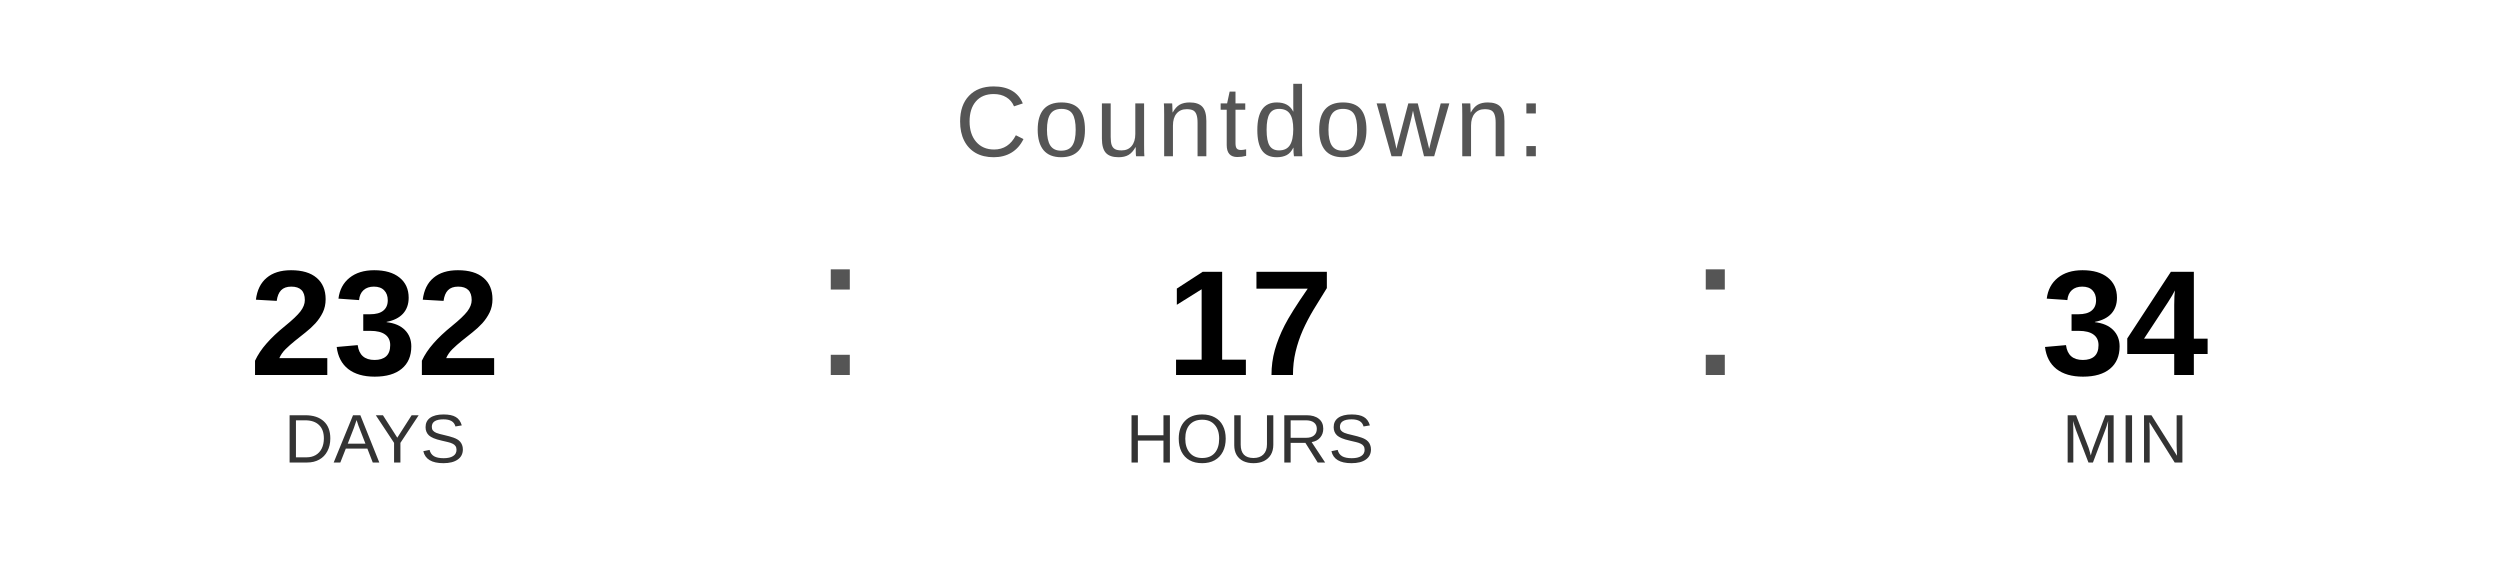
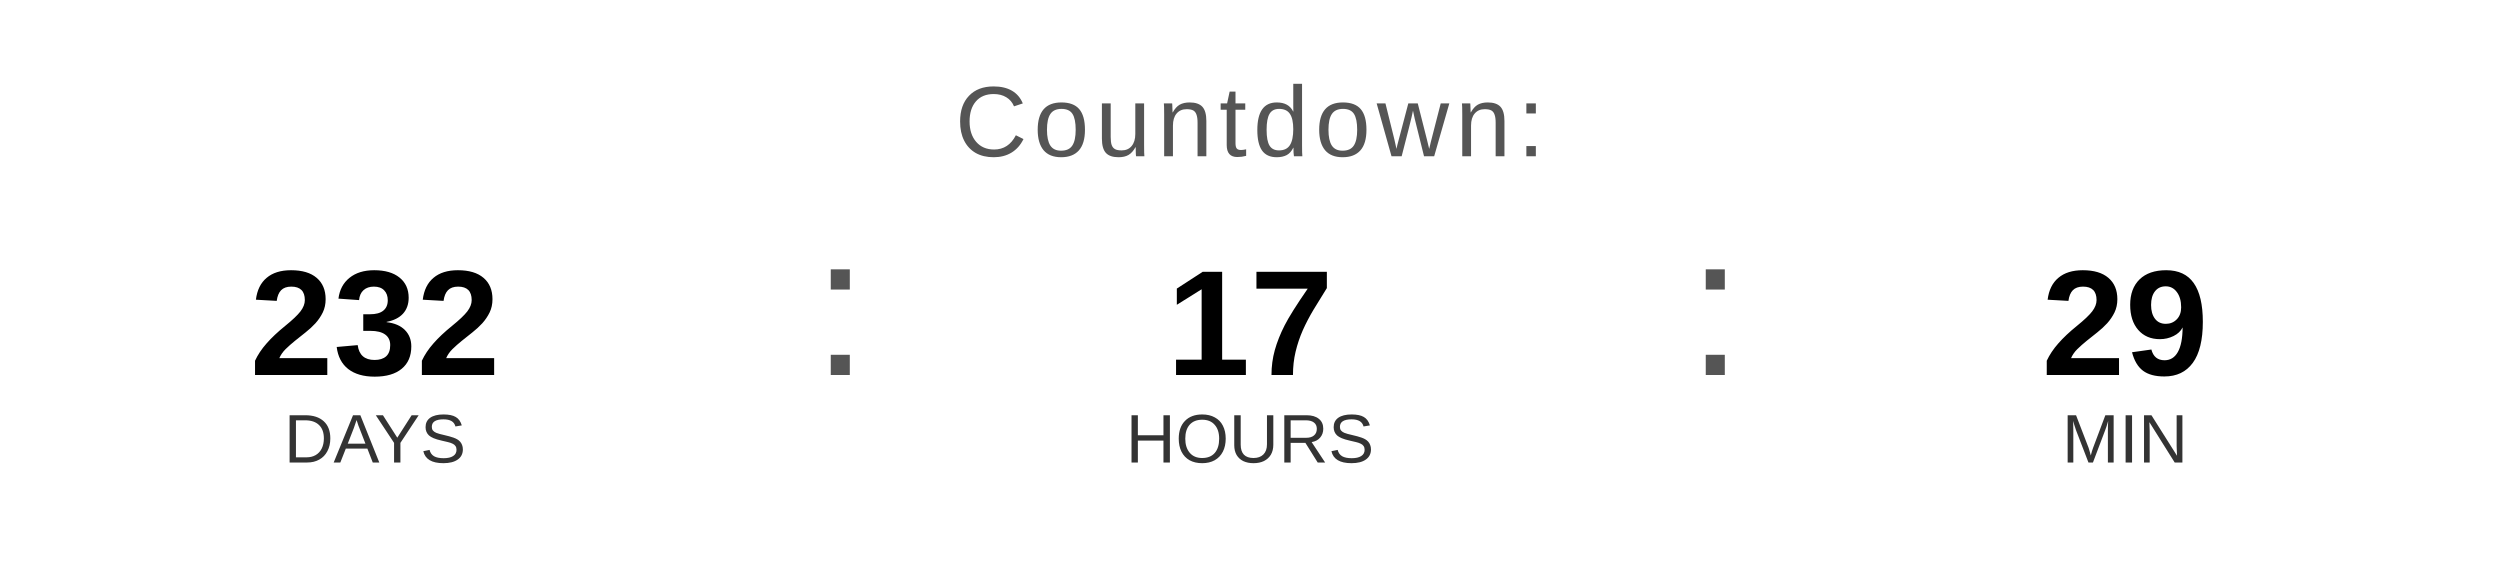
<svg xmlns="http://www.w3.org/2000/svg" width="400" height="90" viewBox="0 0 400 90">
  <text x="200" y="25" font-family="Arial, Helvetica, sans-serif" font-size="16" fill="#555555" text-anchor="middle" letter-spacing="1">
    Countdown:
  </text>
  <text x="60" y="60" font-family="Arial, Helvetica, sans-serif" font-size="24" font-weight="bold" fill="#000000" text-anchor="middle">232</text>
  <text x="60" y="74" font-family="Arial, Helvetica, sans-serif" font-size="11" fill="#333333" text-anchor="middle">DAYS</text>
  <text x="130" y="60" font-family="Arial, sans-serif" font-size="32" fill="#555555">:</text>
  <text x="200" y="60" font-family="Arial, Helvetica, sans-serif" font-size="24" font-weight="bold" fill="#000000" text-anchor="middle">17</text>
  <text x="200" y="74" font-family="Arial, Helvetica, sans-serif" font-size="11" fill="#333333" text-anchor="middle">HOURS</text>
  <text x="270" y="60" font-family="Arial, sans-serif" font-size="32" fill="#555555">:</text>
-   <text x="340" y="60" font-family="Arial, Helvetica, sans-serif" font-size="24" font-weight="bold" fill="#000000" text-anchor="middle">34</text>
+   <text x="340" y="60" font-family="Arial, Helvetica, sans-serif" font-size="24" font-weight="bold" fill="#000000" text-anchor="middle">29</text>
  <text x="340" y="74" font-family="Arial, Helvetica, sans-serif" font-size="11" fill="#333333" text-anchor="middle">MIN</text>
</svg>
